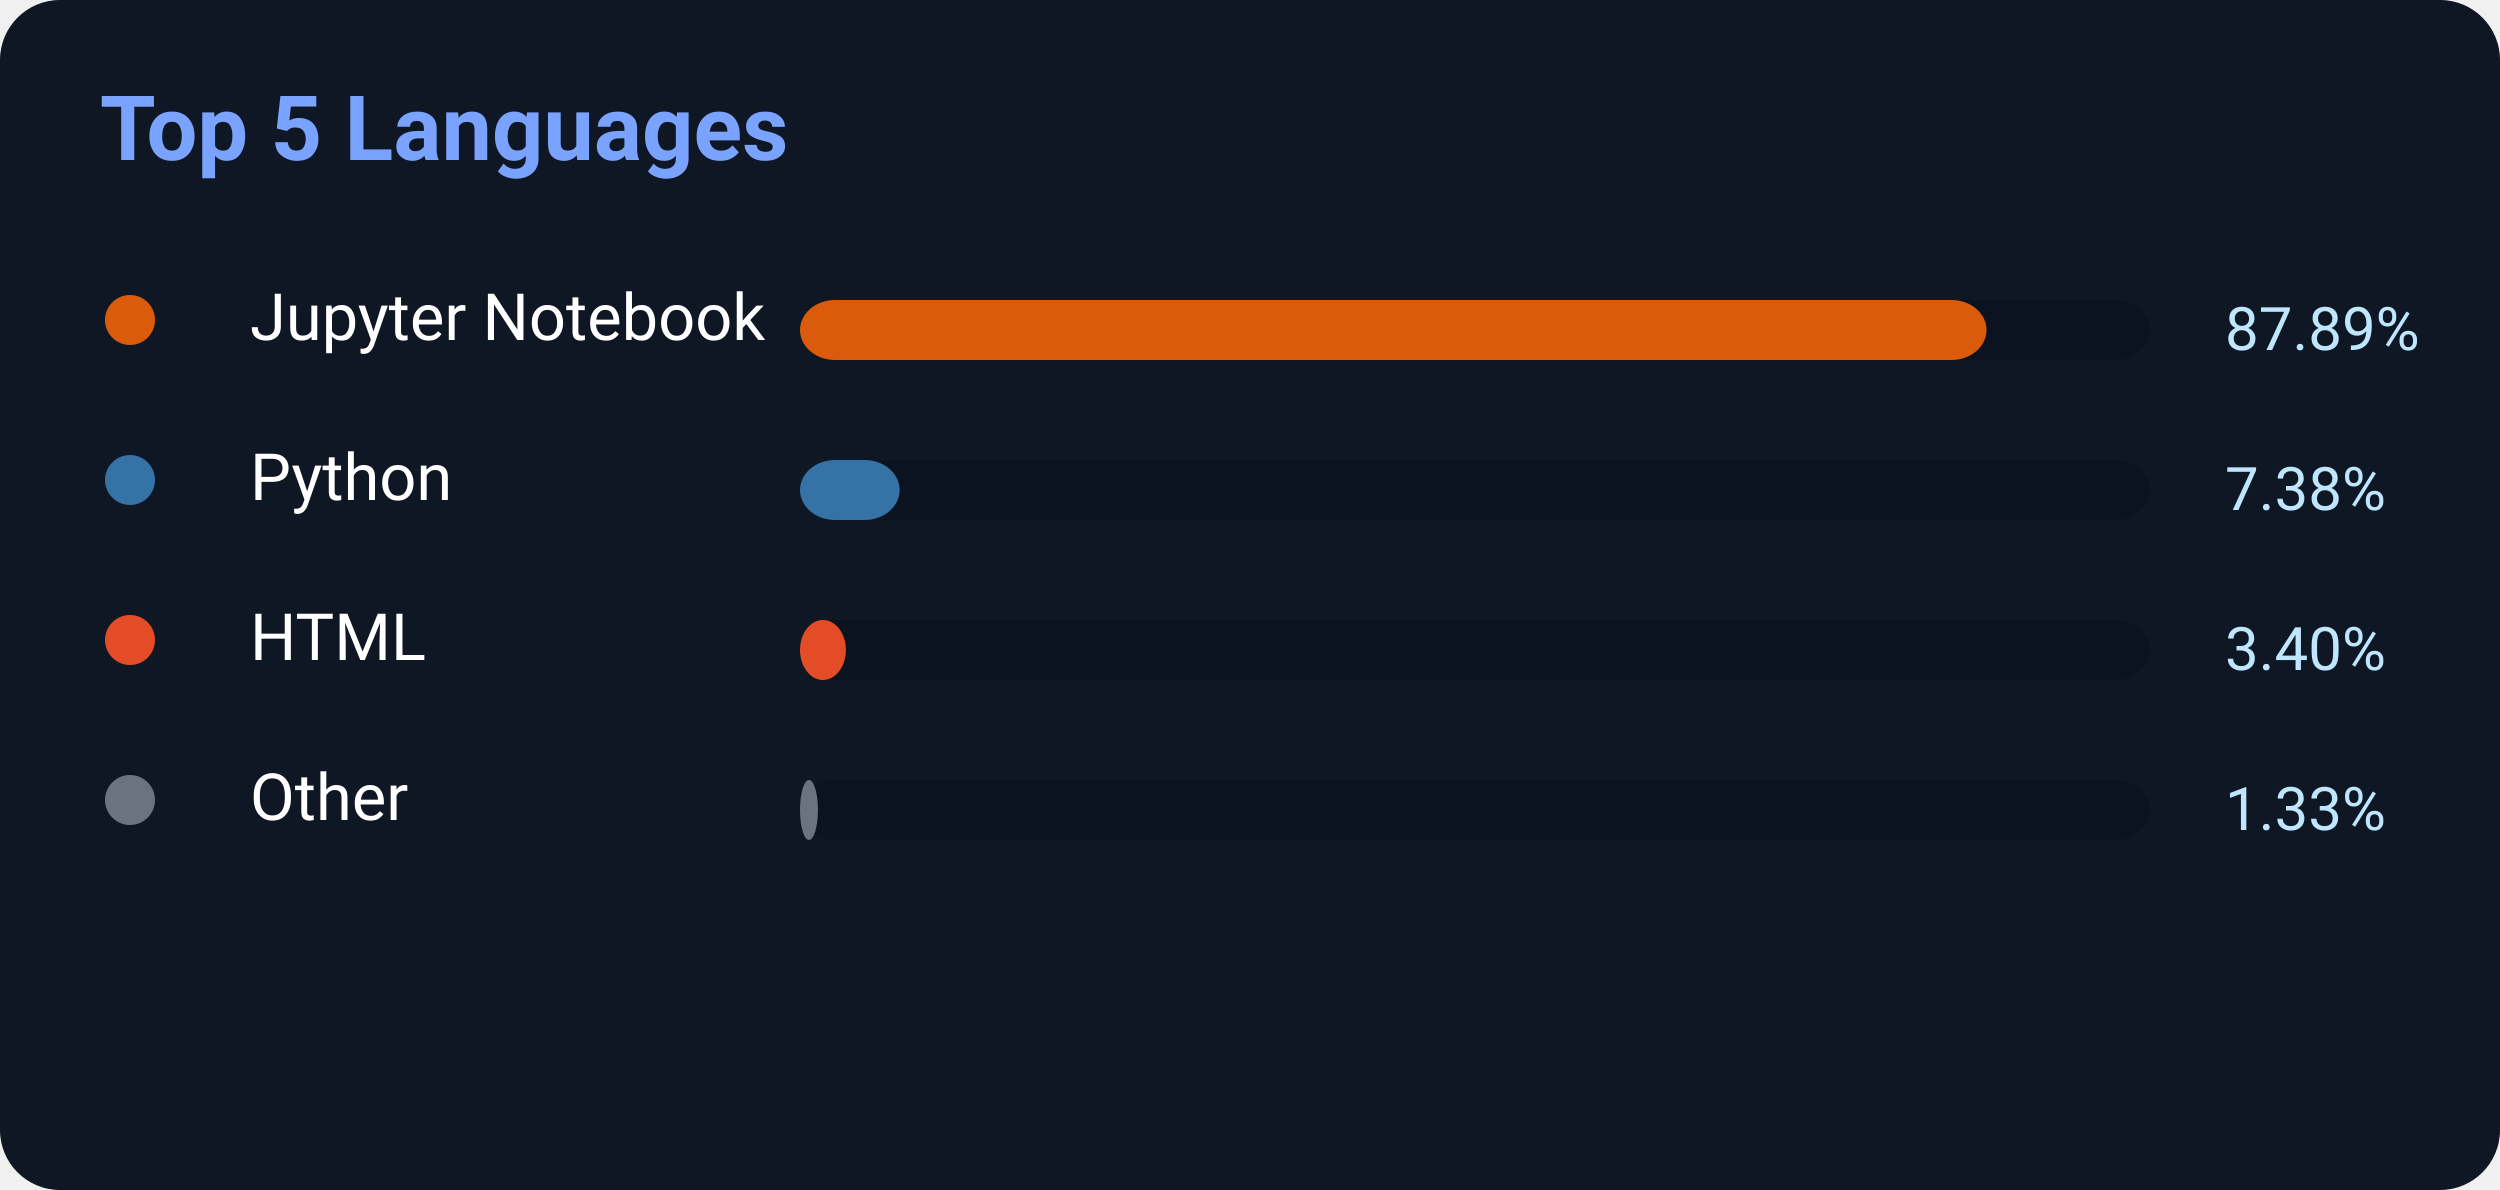
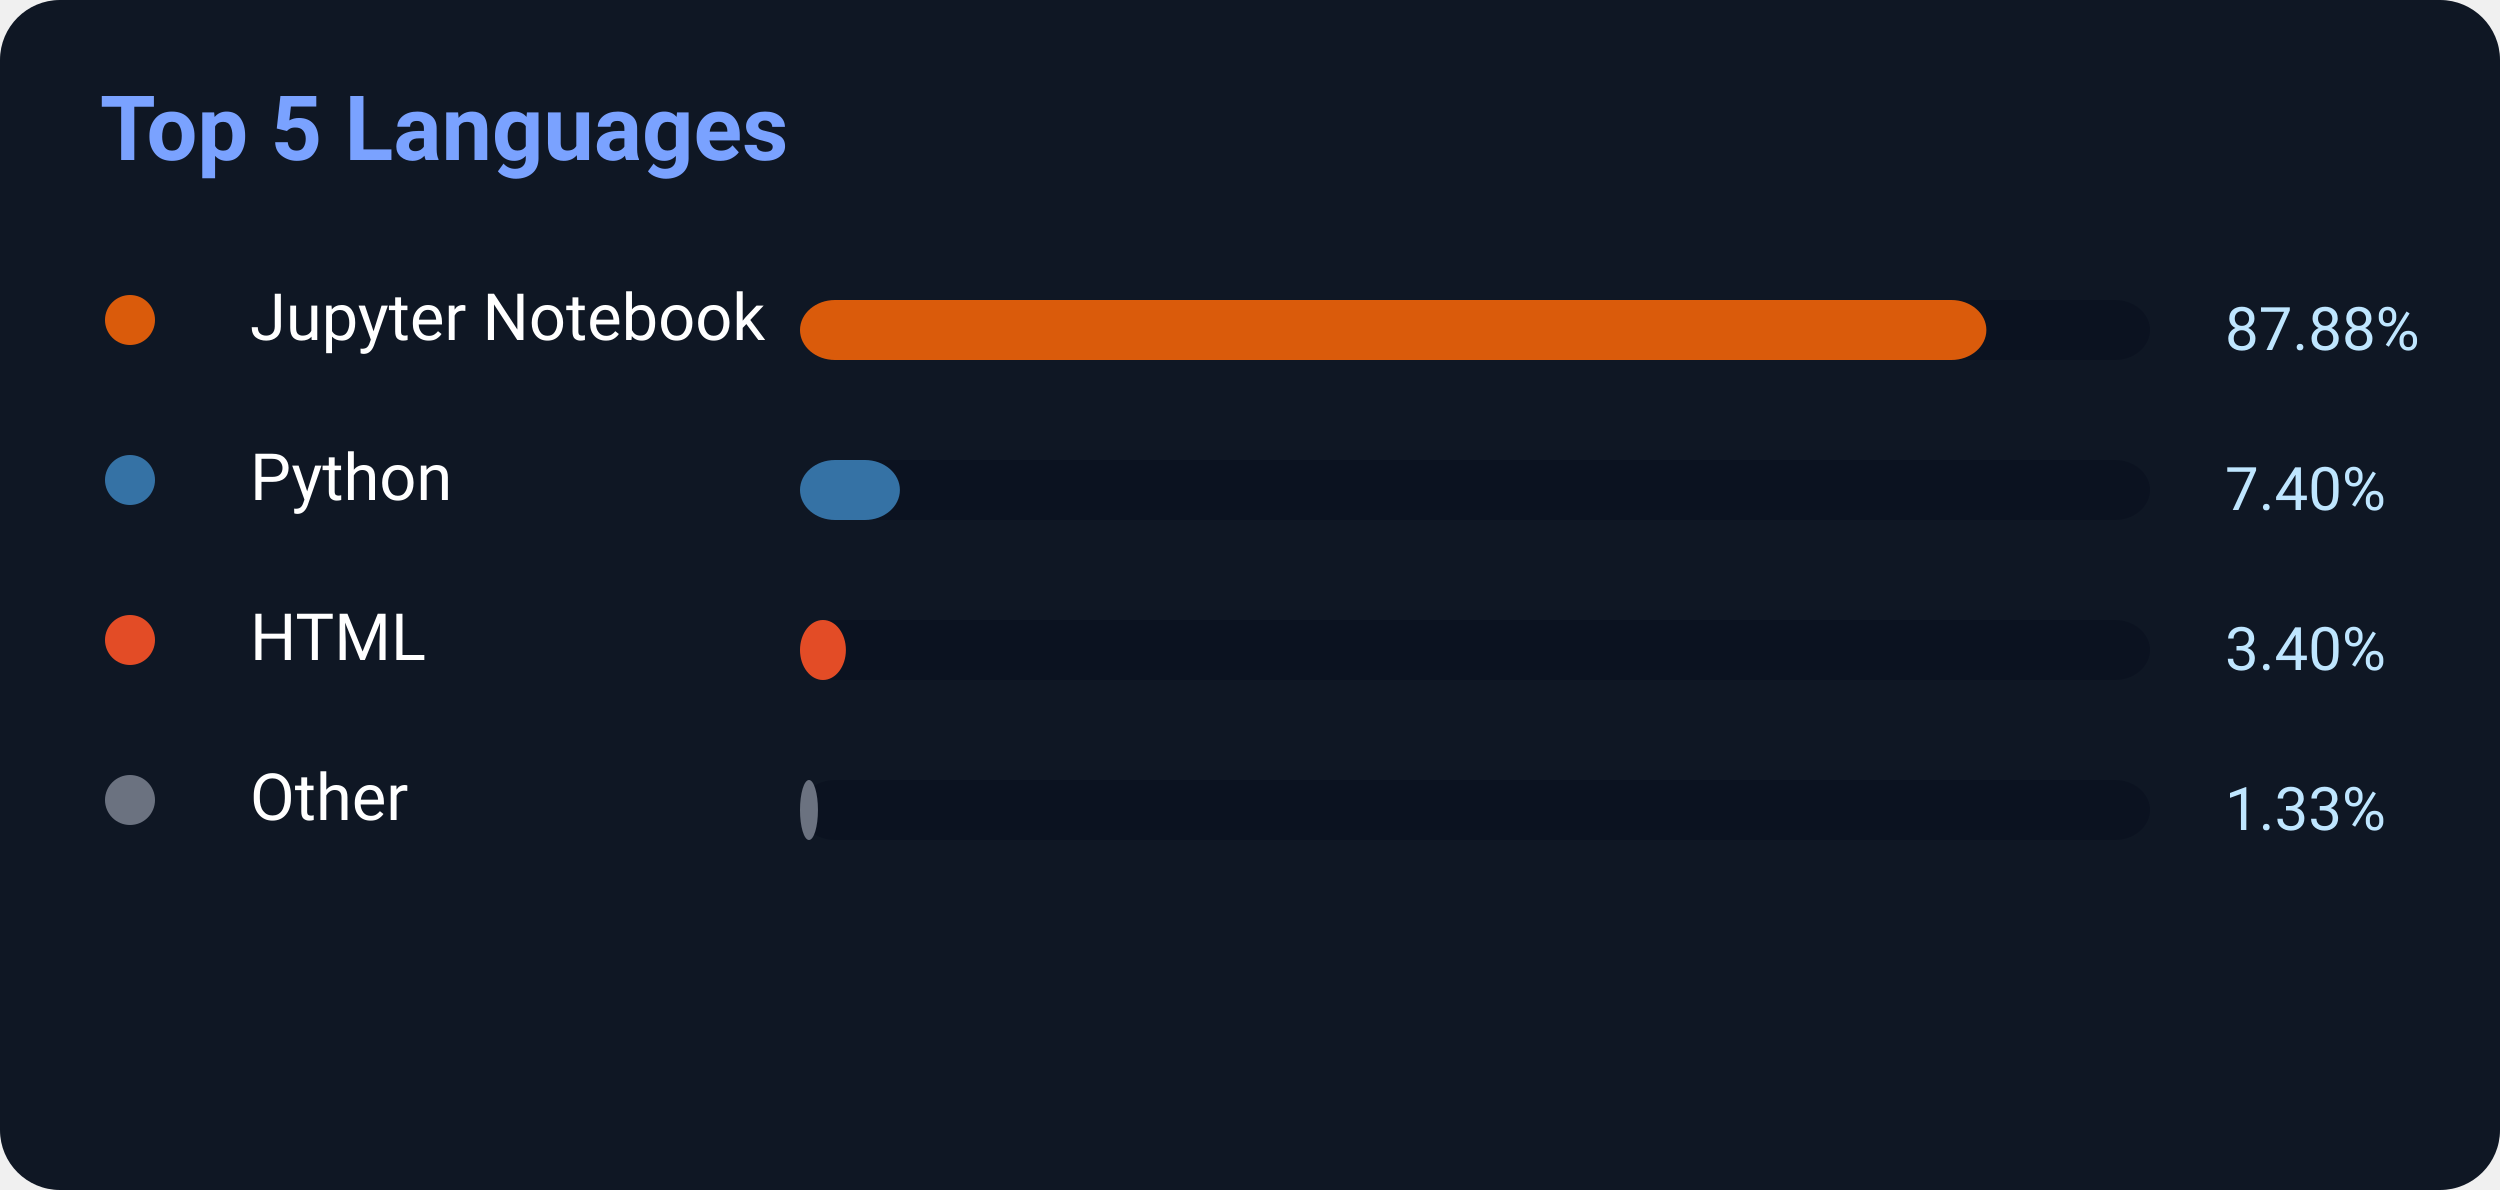
<svg xmlns="http://www.w3.org/2000/svg" width="500" height="238">
  <rect width="500" height="238" rx="12" fill="#0f1724" />
  <text x="20" y="32" fill="#7aa2ff" font-size="18" font-weight="700" font-family="Segoe UI,Roboto,Helvetica,Arial">
    Top 5 Languages
</text>
  <circle cx="26" cy="64" r="5" fill="#DA5B0B" />
  <text x="50" y="68" fill="white" font-size="13" font-family="Segoe UI,Roboto,Helvetica,Arial">Jupyter Notebook</text>
  <rect x="160" y="60" width="270" height="12" rx="7" fill="#0b1220" />
-   <rect x="160" y="60" width="237.303" height="12" rx="7" fill="#DA5B0B" />
-   <text x="445" y="70" fill="#bfe6ff" font-size="12" font-family="Segoe UI,Roboto,Helvetica,Arial">87.89%</text>
+   <rect x="160" y="60" width="237.276" height="12" rx="7" fill="#DA5B0B" />
+   <text x="445" y="70" fill="#bfe6ff" font-size="12" font-family="Segoe UI,Roboto,Helvetica,Arial">87.88%</text>
  <circle cx="26" cy="96" r="5" fill="#3572A5" />
  <text x="50" y="100" fill="white" font-size="13" font-family="Segoe UI,Roboto,Helvetica,Arial">Python</text>
  <rect x="160" y="92" width="270" height="12" rx="7" fill="#0b1220" />
-   <rect x="160" y="92" width="19.926" height="12" rx="7" fill="#3572A5" />
-   <text x="445" y="102" fill="#bfe6ff" font-size="12" font-family="Segoe UI,Roboto,Helvetica,Arial">7.38%</text>
+   <rect x="160" y="92" width="19.98" height="12" rx="7" fill="#3572A5" />
+   <text x="445" y="102" fill="#bfe6ff" font-size="12" font-family="Segoe UI,Roboto,Helvetica,Arial">7.40%</text>
  <circle cx="26" cy="128" r="5" fill="#E34C26" />
  <text x="50" y="132" fill="white" font-size="13" font-family="Segoe UI,Roboto,Helvetica,Arial">HTML</text>
  <rect x="160" y="124" width="270" height="12" rx="7" fill="#0b1220" />
  <rect x="160" y="124" width="9.18" height="12" rx="7" fill="#E34C26" />
  <text x="445" y="134" fill="#bfe6ff" font-size="12" font-family="Segoe UI,Roboto,Helvetica,Arial">3.40%</text>
  <circle cx="26" cy="160" r="5" fill="#6b7280" />
  <text x="50" y="164" fill="white" font-size="13" font-family="Segoe UI,Roboto,Helvetica,Arial">Other</text>
  <rect x="160" y="156" width="270" height="12" rx="7" fill="#0b1220" />
  <rect x="160" y="156" width="3.591" height="12" rx="7" fill="#6b7280" />
  <text x="445" y="166" fill="#bfe6ff" font-size="12" font-family="Segoe UI,Roboto,Helvetica,Arial">1.33%</text>
</svg>
